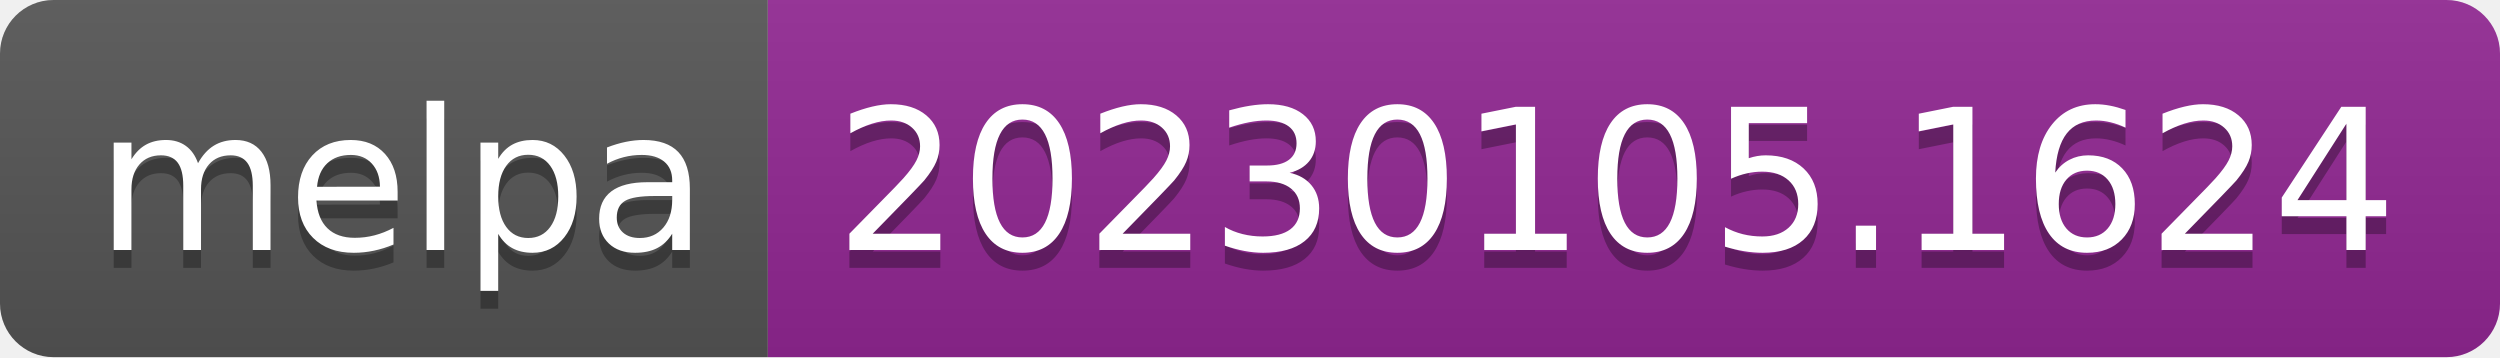
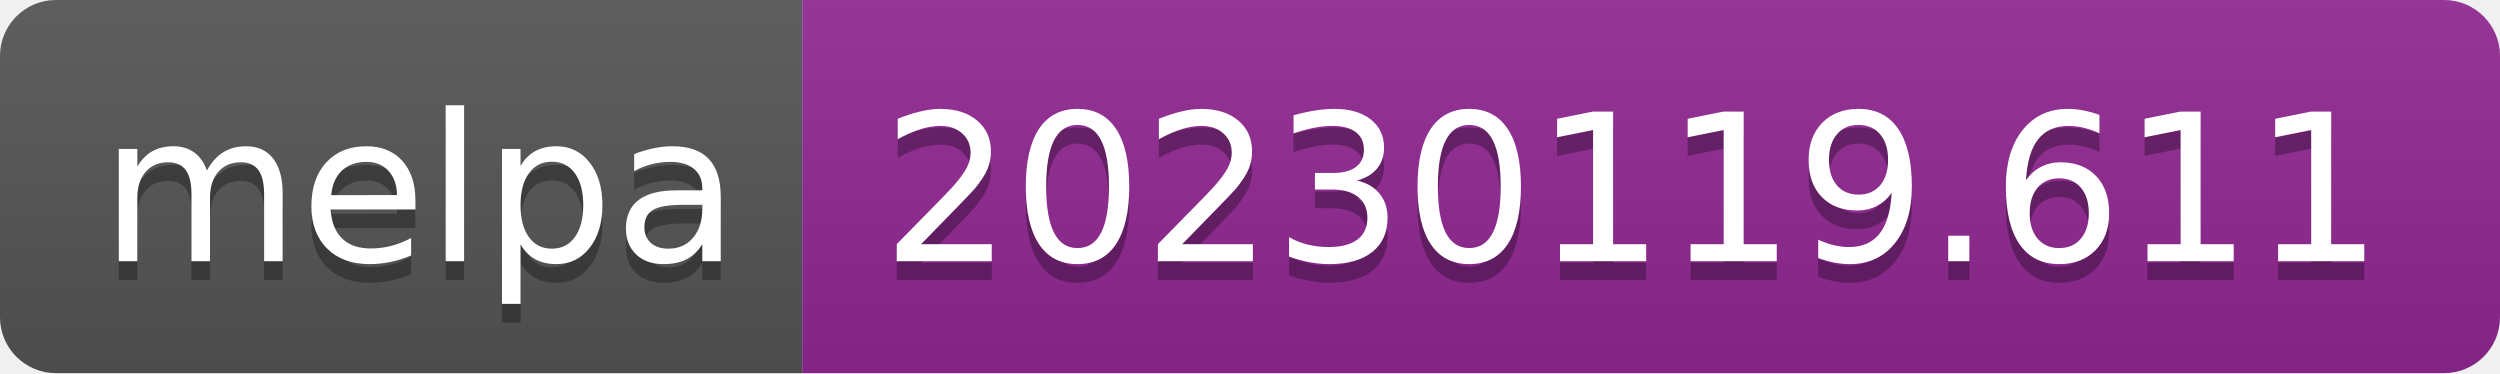
- <svg xmlns="http://www.w3.org/2000/svg" width="140" height="20" role="img" aria-label="melpa: 20230105.1624">
+ <svg xmlns="http://www.w3.org/2000/svg" width="134" height="20" role="img" aria-label="melpa: 20230119.611">
  <linearGradient id="s" x2="0" y2="100%">
    <stop offset="0" stop-color="#bbb" stop-opacity=".1" />
    <stop offset="1" stop-opacity=".1" />
  </linearGradient>
  <clipPath id="r">
-     <rect width="140" height="20" rx="3" fill="#fff" />
+     <rect width="134" height="20" rx="3" fill="#fff" />
  </clipPath>
  <g clip-path="url(#r)">
    <rect width="43" height="20" fill="#555" />
-     <rect x="43" width="97" height="20" fill="#922793" />
-     <rect width="140" height="20" fill="url(#s)" />
+     <rect x="43" width="91" height="20" fill="#922793" />
+     <rect width="134" height="20" fill="url(#s)" />
  </g>
  <g fill="#fff" text-anchor="middle" font-family="Verdana,Geneva,DejaVu Sans,sans-serif" text-rendering="geometricPrecision" font-size="110">
    <text aria-hidden="true" x="225" y="150" fill="#010101" fill-opacity=".3" transform="scale(.1)" textLength="330">melpa</text>
    <text x="225" y="140" transform="scale(.1)" fill="#fff" textLength="330">melpa</text>
-     <text aria-hidden="true" x="905" y="150" fill="#010101" fill-opacity=".3" transform="scale(.1)" textLength="870">20230105.1624</text>
-     <text x="905" y="140" transform="scale(.1)" fill="#fff" textLength="870">20230105.1624</text>
+     <text aria-hidden="true" x="875" y="150" fill="#010101" fill-opacity=".3" transform="scale(.1)" textLength="810">20230119.611</text>
+     <text x="875" y="140" transform="scale(.1)" fill="#fff" textLength="810">20230119.611</text>
  </g>
</svg>
